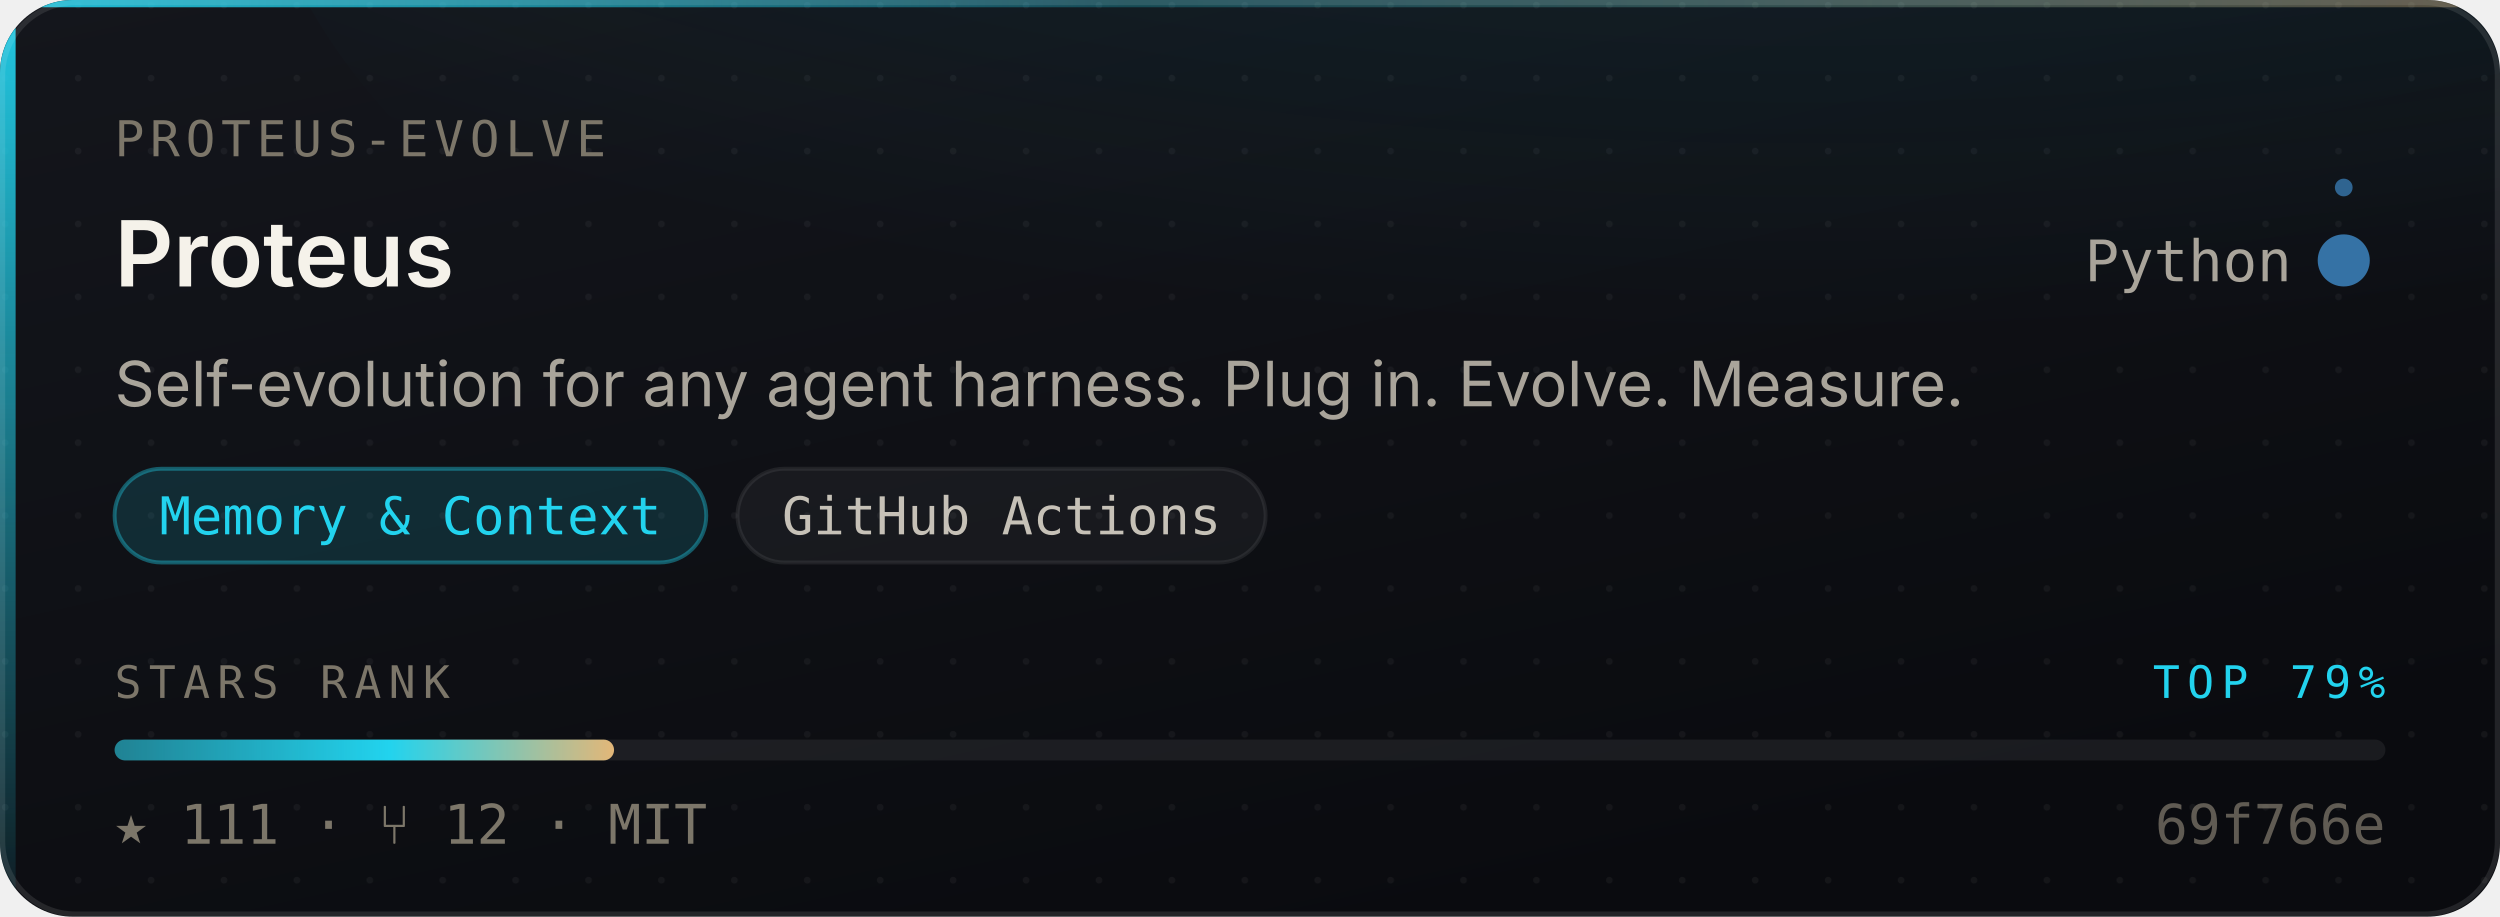
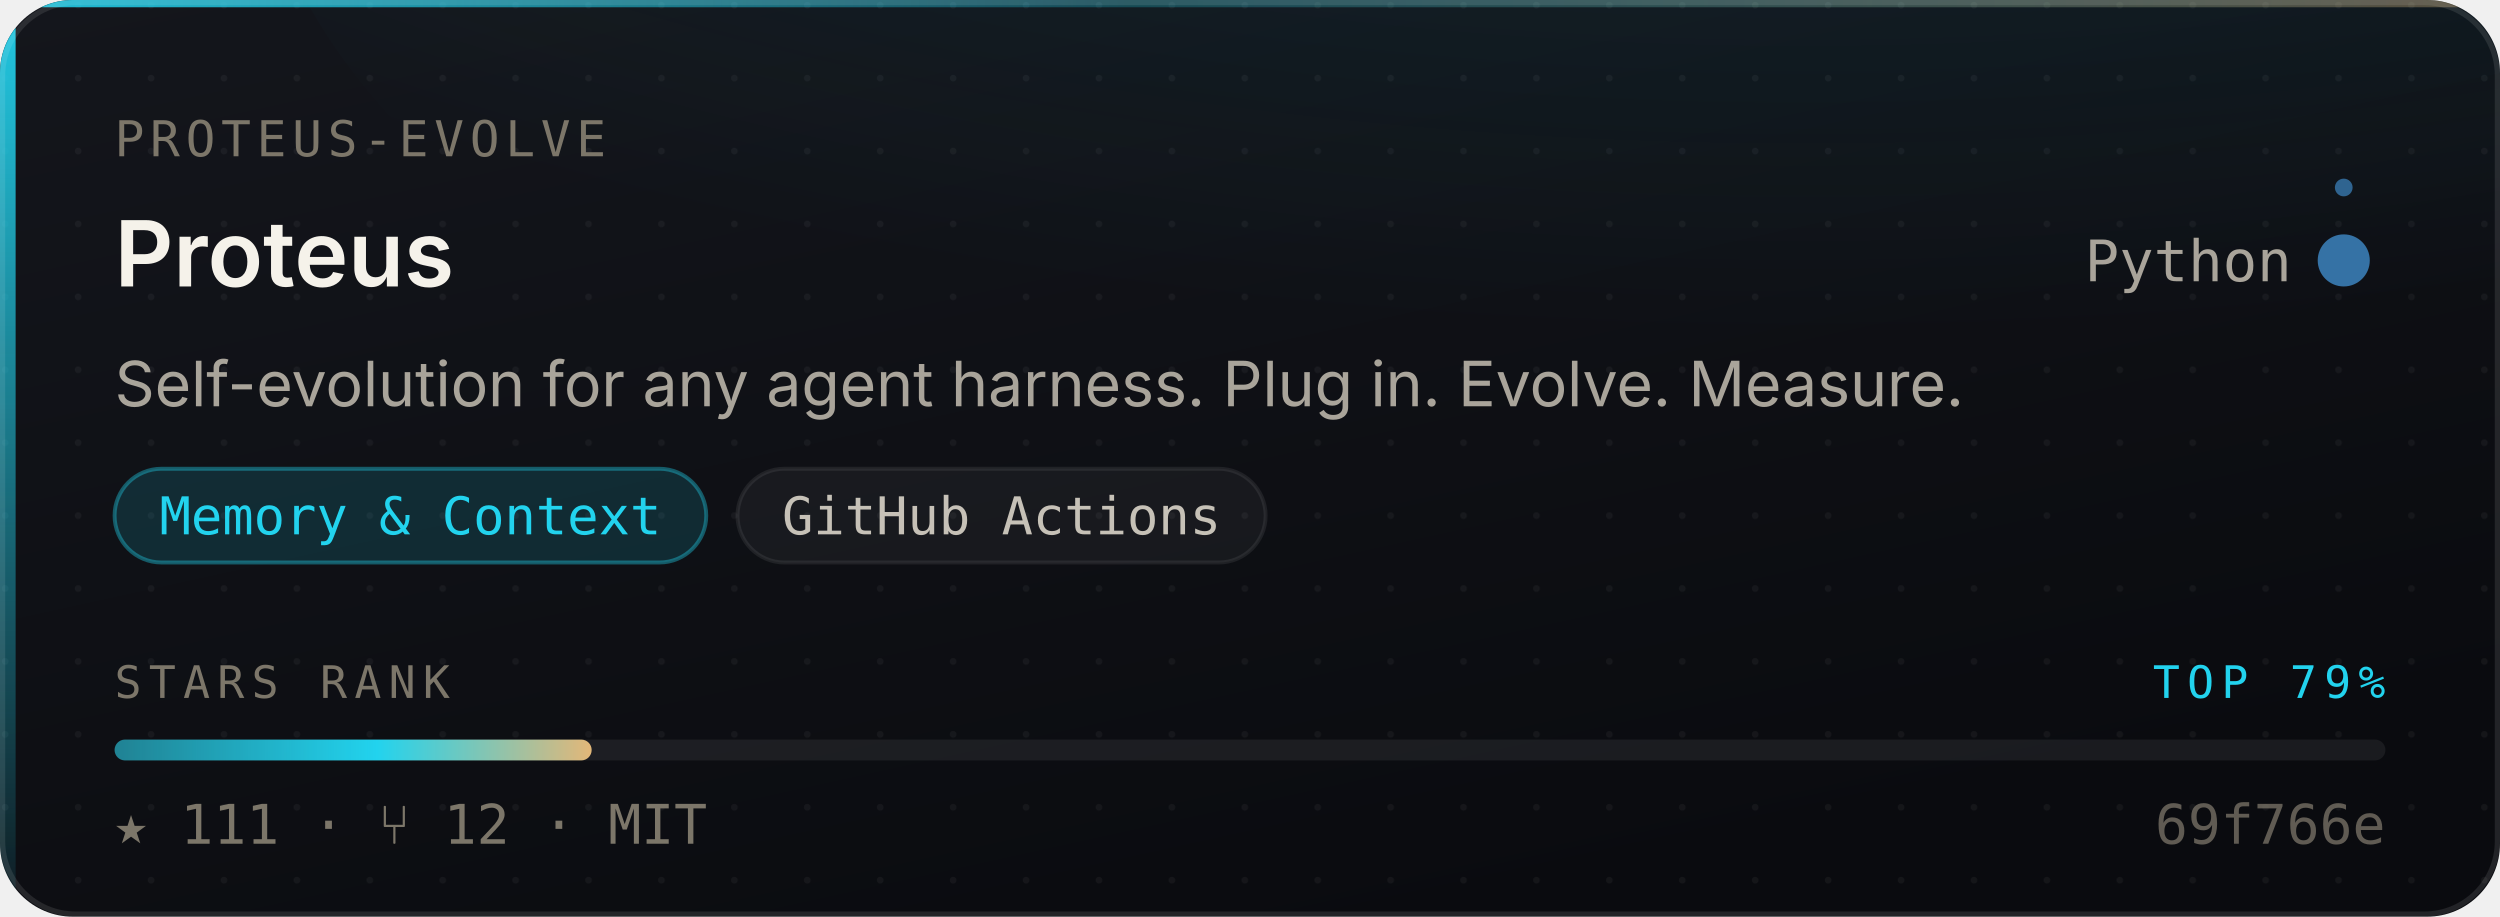
<svg xmlns="http://www.w3.org/2000/svg" width="480" height="176" viewBox="0 0 480 176" role="img" aria-label="proteus-evolve/Proteus — Memory &amp; Context, 111 stars, top 79% of this corpus">
  <style>
    /* Motion is additive decoration. With reduced motion requested the whole
       motion layer is hidden and the card is still complete and correct. */
    @media (prefers-reduced-motion: reduce){ .mo{ display:none } }
  </style>
  <defs>
    <linearGradient id="surface" x1="0" y1="0" x2="0.6" y2="1">
      <stop offset="0" stop-color="#14161C" />
      <stop offset="1" stop-color="#0A0B0F" />
    </linearGradient>
    <linearGradient id="edge" x1="0" y1="0" x2="1" y2="0">
      <stop offset="0" stop-color="#22D3EE" stop-opacity="0.9" />
      <stop offset="0.45" stop-color="#22D3EE" stop-opacity="0.25" />
      <stop offset="1" stop-color="#E3B778" stop-opacity="0.35" />
    </linearGradient>
    <linearGradient id="rail" x1="0" y1="0" x2="0" y2="1">
      <stop offset="0" stop-color="#22D3EE" stop-opacity="0.95" />
      <stop offset="1" stop-color="#22D3EE" stop-opacity="0.06" />
    </linearGradient>
    <radialGradient id="glow" cx="0.5" cy="0" r="0.85">
      <stop offset="0" stop-color="#22D3EE" stop-opacity="0.20" />
      <stop offset="1" stop-color="#22D3EE" stop-opacity="0" />
    </radialGradient>
    <linearGradient id="sheen" x1="0" y1="0" x2="1" y2="0">
      <stop offset="0" stop-color="#ffffff" stop-opacity="0" />
      <stop offset="0.5" stop-color="#ffffff" stop-opacity="0.055" />
      <stop offset="1" stop-color="#ffffff" stop-opacity="0" />
    </linearGradient>
    <linearGradient id="rankFill" x1="0" y1="0" x2="1" y2="0">
      <stop offset="0" stop-color="rgba(34,211,238,0.55)" />
      <stop offset="0.55" stop-color="#22D3EE" />
      <stop offset="1" stop-color="#E3B778" />
    </linearGradient>
    <pattern id="dots" width="14" height="14" patternUnits="userSpaceOnUse">
      <circle cx="1" cy="1" r="0.65" fill="#ffffff" opacity="0.045" />
    </pattern>
    <clipPath id="frame">
      <rect x="0" y="0" width="480" height="176" rx="14" />
    </clipPath>
  </defs>
  <g clip-path="url(#frame)">
    <rect width="480" height="176" fill="url(#surface)" />
    <rect width="480" height="176" fill="url(#dots)" />
    <ellipse cx="345.6" cy="-40" rx="297.6" ry="150" fill="url(#glow)" />
    <rect x="0" y="0" width="3" height="176" fill="url(#rail)" />
    <rect x="0" y="0" width="480" height="1.4" fill="url(#edge)" />
  </g>
  <rect x="0.5" y="0.5" width="479" height="175" rx="14" fill="none" stroke="rgba(255,255,255,0.10)" stroke-width="1" />
  <g class="mo" clip-path="url(#frame)">
    <rect x="-150" y="0" width="130" height="176" fill="url(#sheen)">
      <animate attributeName="x" values="-150;500" dur="5.5s" repeatCount="indefinite" />
    </rect>
    <circle r="2.6" fill="#22D3EE" opacity="0">
      <animateMotion dur="3.4s" repeatCount="indefinite" calcMode="linear" keyPoints="0.04;0.96" keyTimes="0;1" path="M1.5 0 L1.5 176" />
      <animate attributeName="opacity" values="0;0.95;0.95;0" keyTimes="0;0.12;0.82;1" dur="3.4s" repeatCount="indefinite" />
    </circle>
  </g>
  <text x="22" y="30" font-size="9.5" letter-spacing="1.1" fill="#7C7669" font-family="ui-monospace,SFMono-Regular,'SF Mono',Menlo,monospace">PROTEUS-EVOLVE</text>
  <text x="22" y="55" font-size="17.5" font-weight="600" fill="#F5F2EA" font-family="-apple-system,BlinkMacSystemFont,'Segoe UI',Inter,Helvetica,Arial,sans-serif">Proteus</text>
  <text x="440" y="54" font-size="11" fill="#A9A49A" text-anchor="end" font-family="ui-monospace,SFMono-Regular,'SF Mono',Menlo,monospace">Python</text>
  <circle cx="450" cy="50" r="4.5" fill="#3572A5" />
  <g class="mo">
    <g>
      <animateTransform attributeName="transform" type="rotate" from="0 450 50" to="360 450 50" dur="7s" repeatCount="indefinite" />
      <circle cx="450" cy="36" r="1.7" fill="#3572A5" opacity="0.85" />
    </g>
    <circle cx="450" cy="50" r="4.5" fill="none" stroke="#3572A5" stroke-width="1">
      <animate attributeName="r" values="4.5;11;4.5" dur="4s" repeatCount="indefinite" />
      <animate attributeName="stroke-opacity" values="0.5;0;0.5" dur="4s" repeatCount="indefinite" />
    </circle>
  </g>
  <text x="22" y="78" font-size="12" fill="#A9A49A" font-family="-apple-system,BlinkMacSystemFont,'Segoe UI',Inter,Helvetica,Arial,sans-serif">Self-evolution for any agent harness. Plug in. Evolve. Measure.</text>
  <rect x="22.0" y="90" width="113.6" height="18" rx="9" fill="rgba(34,211,238,0.14)" stroke="rgba(34,211,238,0.38)" stroke-width="0.75" />
  <text x="78.8" y="102.6" font-size="10" fill="#22D3EE" text-anchor="middle" font-family="ui-monospace,SFMono-Regular,'SF Mono',Menlo,monospace">Memory &amp; Context</text>
  <rect x="141.6" y="90" width="101.4" height="18" rx="9" fill="rgba(255,255,255,0.045)" stroke="rgba(255,255,255,0.075)" stroke-width="0.75" />
  <text x="192.3" y="102.6" font-size="10" fill="#C6C1B7" text-anchor="middle" font-family="ui-monospace,SFMono-Regular,'SF Mono',Menlo,monospace">GitHub Actions</text>
  <text x="22" y="134" font-size="8.6" letter-spacing="1.4" fill="#7C7669" font-family="ui-monospace,SFMono-Regular,'SF Mono',Menlo,monospace">STARS RANK</text>
  <text x="458" y="134" font-size="8.6" letter-spacing="1.4" fill="#22D3EE" text-anchor="end" font-family="ui-monospace,SFMono-Regular,'SF Mono',Menlo,monospace">TOP 79%</text>
  <rect x="22" y="142" width="436" height="4" rx="2" fill="rgba(255,255,255,0.07)" />
-   <rect x="22" y="142" width="95.9" height="4" rx="2" fill="url(#rankFill)">
-     <animate attributeName="width" from="0" to="95.9" dur="1.1s" fill="freeze" calcMode="spline" keySplines="0.16 1 0.3 1" keyTimes="0;1" />
+   <rect x="22" y="142" width="91.6" height="4" rx="2" fill="url(#rankFill)">
+     <animate attributeName="width" from="0" to="91.6" dur="1.1s" fill="freeze" calcMode="spline" keySplines="0.16 1 0.3 1" keyTimes="0;1" />
  </rect>
  <text x="22" y="162" font-size="10.5" fill="#7C7669" font-family="ui-monospace,SFMono-Regular,'SF Mono',Menlo,monospace">★ 111   ·   ⑂ 12   ·   MIT</text>
  <text x="458" y="162" font-size="10.5" fill="#7C7669" text-anchor="end" font-family="ui-monospace,SFMono-Regular,'SF Mono',Menlo,monospace" opacity="0.75">69f766e</text>
</svg>
